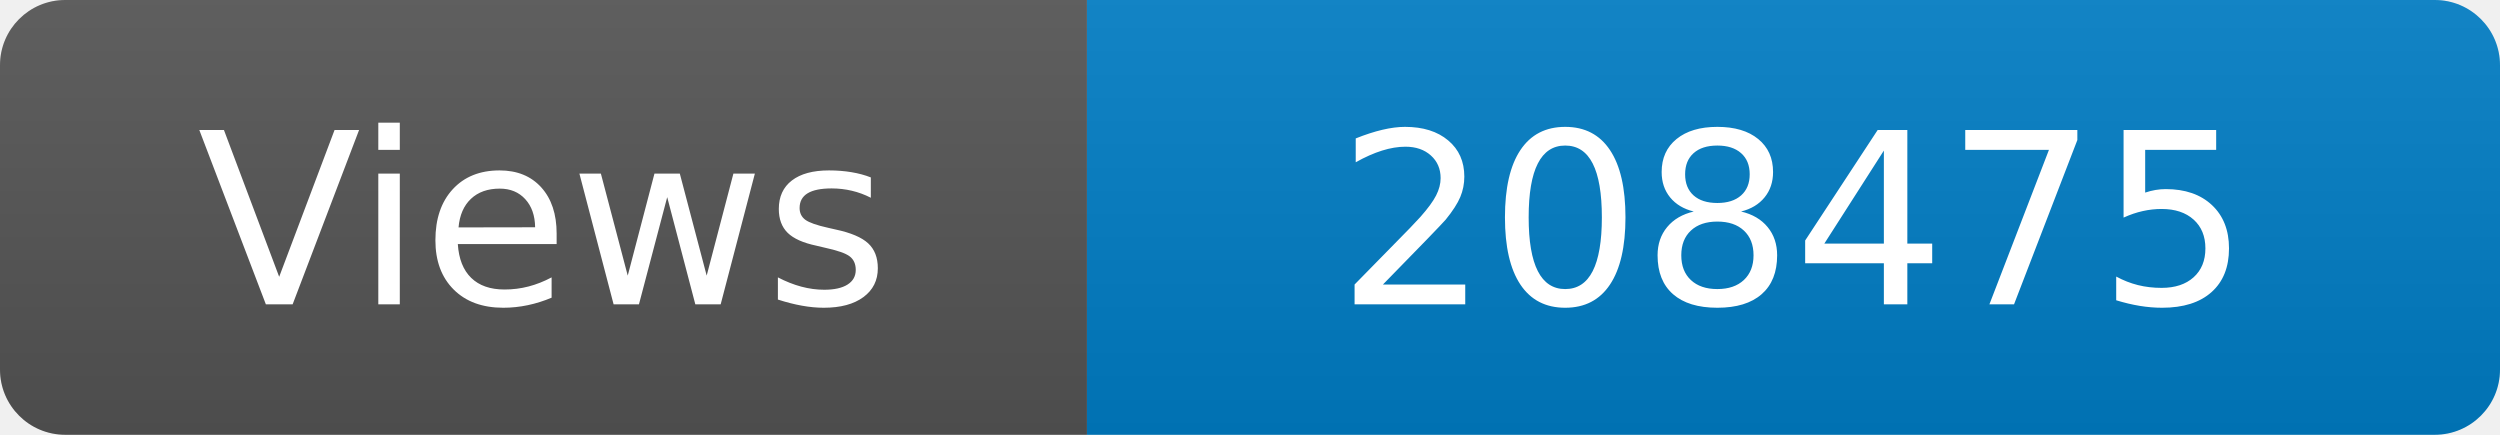
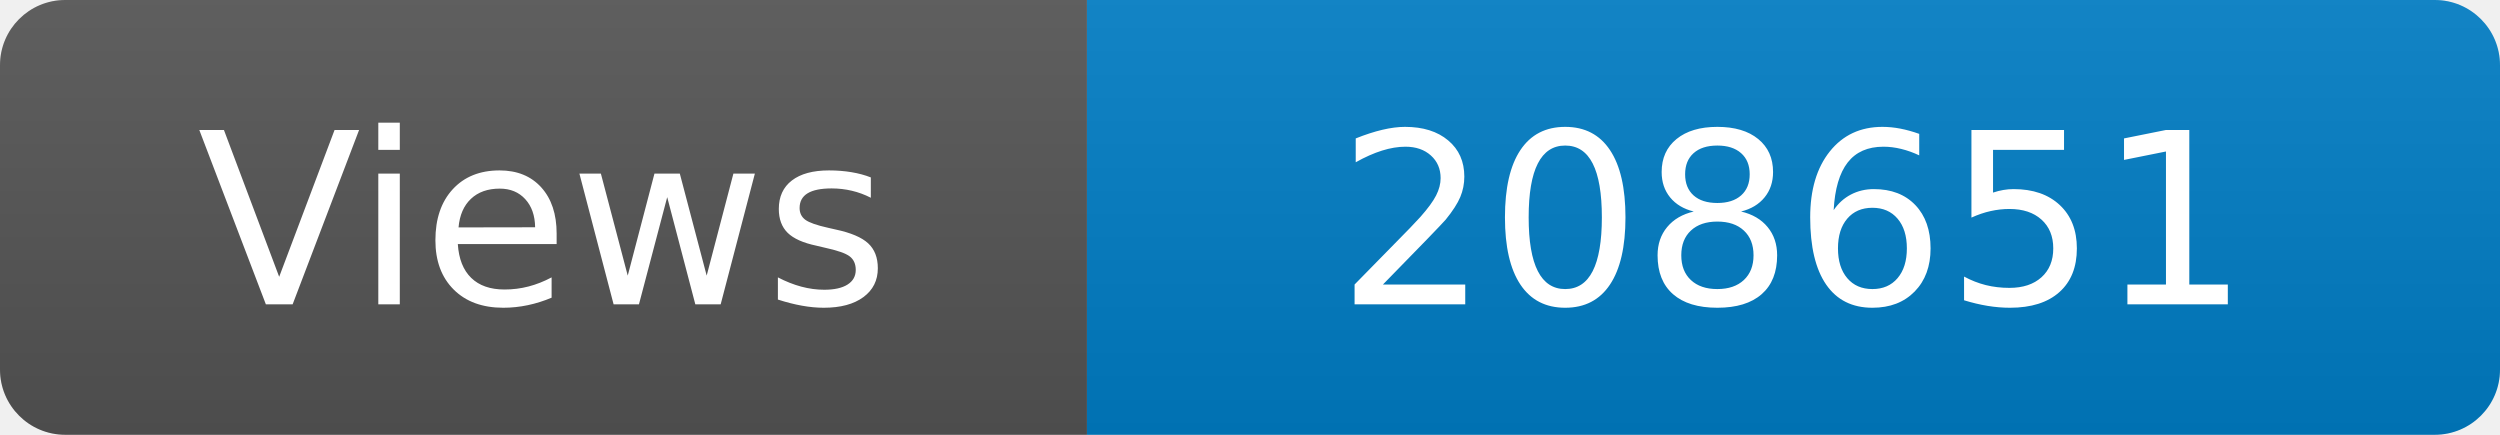
<svg xmlns="http://www.w3.org/2000/svg" width="115" height="20" role="img" aria-label="Maintained?: yes">
  <linearGradient id="s" x2="0" y2="100%">
    <stop offset="0" stop-color="#bbb" stop-opacity=".1" />
    <stop offset="1" stop-opacity=".1" />
  </linearGradient>
  <clipPath id="r">
    <rect width="115" height="20" rx="3" fill="#fff" />
  </clipPath>
  <g clip-path="url(#r)">
    <rect width="50" height="20" fill="#555" />
    <rect x="50" width="160" height="20" fill="#007ec6" />
    <rect width="115" height="20" fill="url(#s)" />
  </g>
  <g fill="#fff" text-anchor="middle" font-family="Verdana,Geneva,DejaVu Sans,sans-serif" font-size="110">
    <text x="250" y="140" transform="scale(.1)" fill="#fff">Views</text>
-     <text x="825" y="140" transform="scale(.1)" fill="#fff">208475</text>
+     <text x="825" y="140" transform="scale(.1)" fill="#fff">208651</text>
  </g>
</svg>
